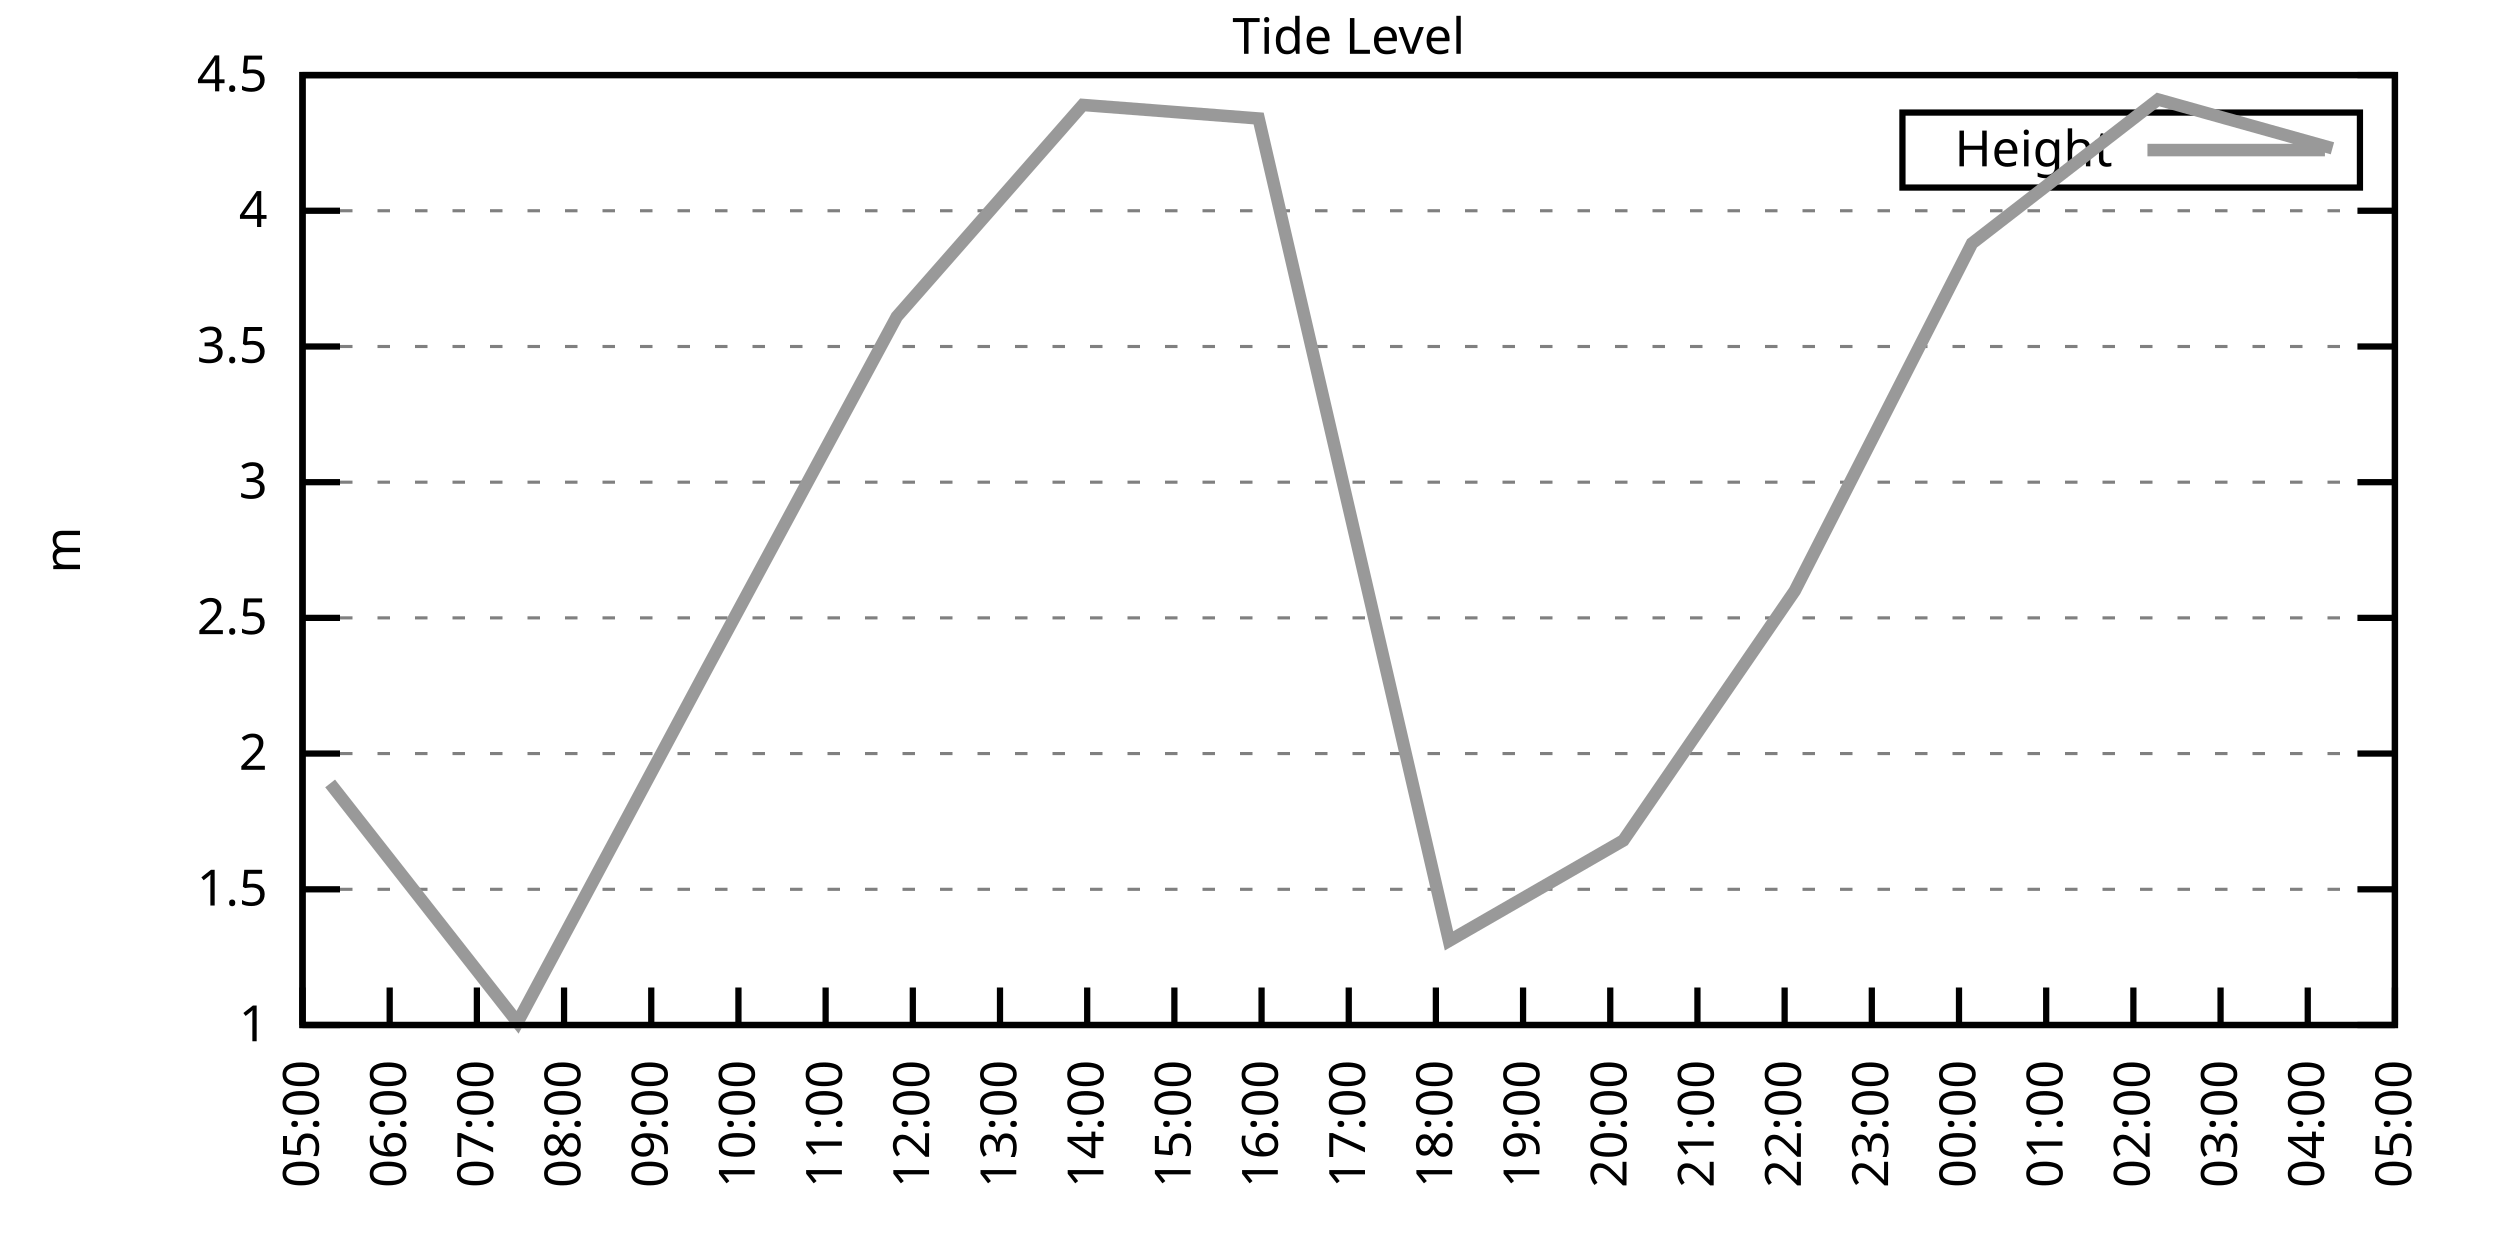
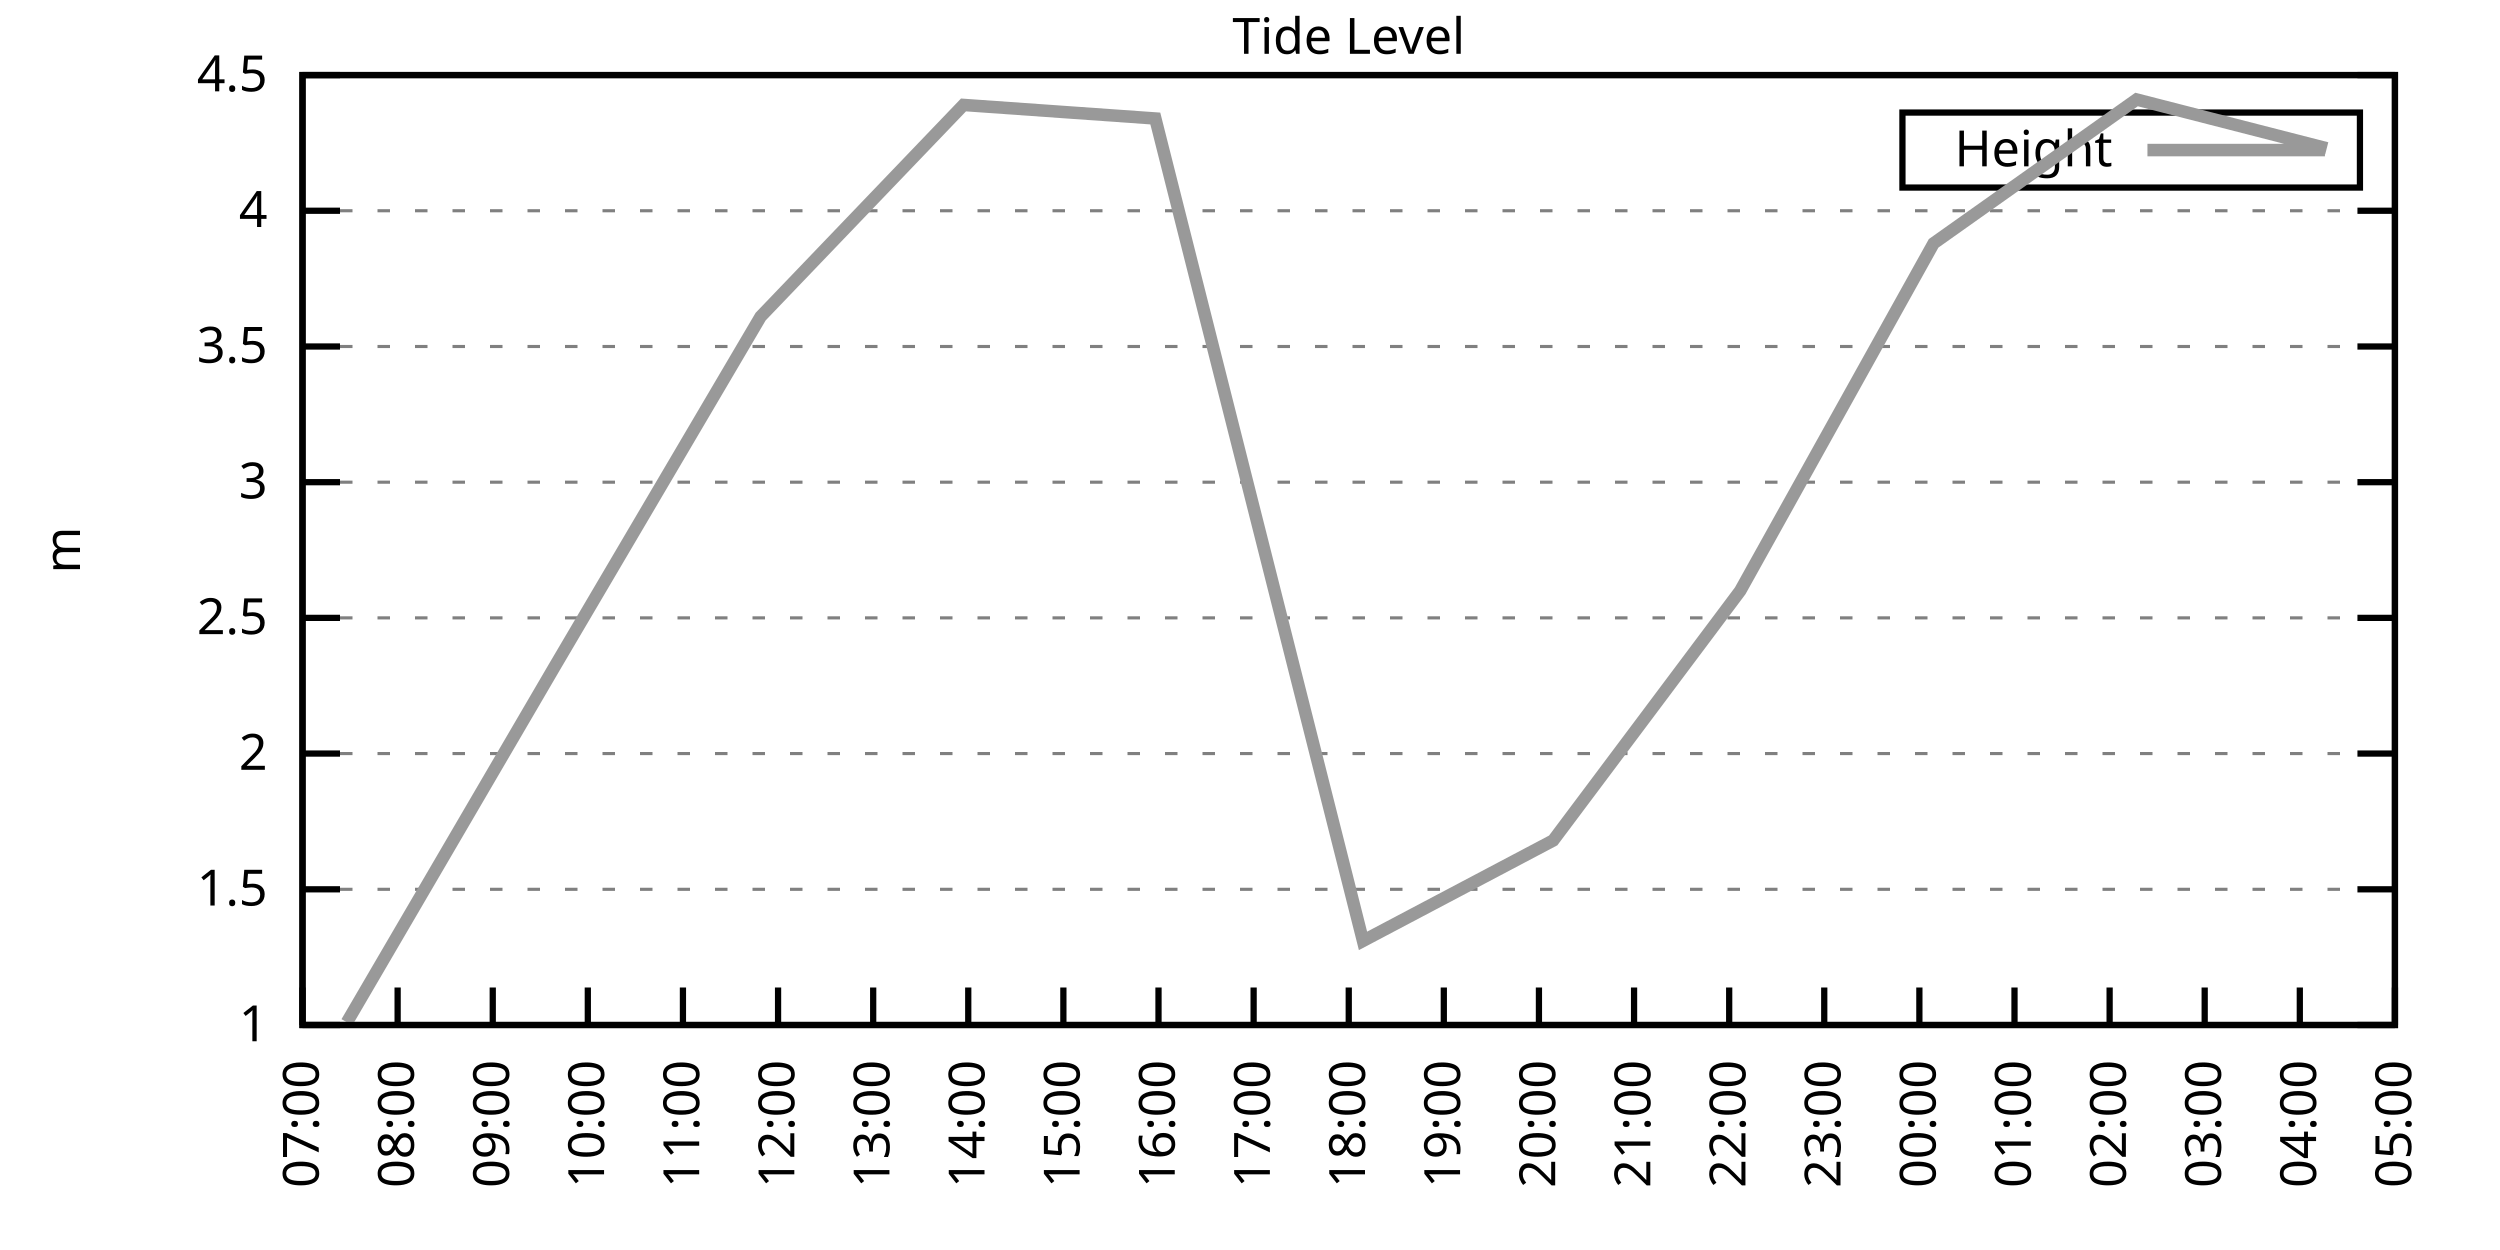
<svg xmlns="http://www.w3.org/2000/svg" xmlns:xlink="http://www.w3.org/1999/xlink" width="400" height="200" viewBox="0 0 400 200">
  <g id="gnuplot_canvas">
    <rect x="0" y="0" width="400" height="200" fill="none" />
    <defs>
      <circle id="gpDot" r="0.5" stroke-width="0.5" stroke="currentColor" />
      <path id="gpPt0" stroke-width="0.333" stroke="currentColor" d="M-1,0 h2 M0,-1 v2" />
      <path id="gpPt1" stroke-width="0.333" stroke="currentColor" d="M-1,-1 L1,1 M1,-1 L-1,1" />
      <path id="gpPt2" stroke-width="0.333" stroke="currentColor" d="M-1,0 L1,0 M0,-1 L0,1 M-1,-1 L1,1 M-1,1 L1,-1" />
      <rect id="gpPt3" stroke-width="0.333" stroke="currentColor" x="-1" y="-1" width="2" height="2" />
      <rect id="gpPt4" stroke-width="0.333" stroke="currentColor" fill="currentColor" x="-1" y="-1" width="2" height="2" />
      <circle id="gpPt5" stroke-width="0.333" stroke="currentColor" cx="0" cy="0" r="1" />
      <use xlink:href="#gpPt5" id="gpPt6" fill="currentColor" stroke="none" />
      <path id="gpPt7" stroke-width="0.333" stroke="currentColor" d="M0,-1.33 L-1.33,0.67 L1.33,0.67 z" />
      <use xlink:href="#gpPt7" id="gpPt8" fill="currentColor" stroke="none" />
      <use xlink:href="#gpPt7" id="gpPt9" stroke="currentColor" transform="rotate(180)" />
      <use xlink:href="#gpPt9" id="gpPt10" fill="currentColor" stroke="none" />
      <use xlink:href="#gpPt3" id="gpPt11" stroke="currentColor" transform="rotate(45)" />
      <use xlink:href="#gpPt11" id="gpPt12" fill="currentColor" stroke="none" />
      <path id="gpPt13" stroke-width="0.333" stroke="currentColor" d="M0,1.330 L1.265,0.411 L0.782,-1.067 L-0.782,-1.076 L-1.265,0.411 z" />
      <use xlink:href="#gpPt13" id="gpPt14" fill="currentColor" stroke="none" />
      <filter id="textbox" filterUnits="objectBoundingBox" x="0" y="0" height="1" width="1">
        <feFlood flood-color="white" flood-opacity="1" result="bgnd" />
        <feComposite in="SourceGraphic" in2="bgnd" operator="atop" />
      </filter>
      <filter id="greybox" filterUnits="objectBoundingBox" x="0" y="0" height="1" width="1">
        <feFlood flood-color="lightgrey" flood-opacity="1" result="grey" />
        <feComposite in="SourceGraphic" in2="grey" operator="atop" />
      </filter>
    </defs>
    <g fill="none" color="white" stroke="currentColor" stroke-width="1.00" stroke-linecap="butt" stroke-linejoin="miter">
</g>
    <g fill="none" color="black" stroke="currentColor" stroke-width="1.00" stroke-linecap="butt" stroke-linejoin="miter">
      <g stroke="none" shape-rendering="crispEdges">
        <polygon fill="rgb(255, 255, 255)" points="48.40,164.00 383.18,164.00 383.18,12.02 48.40,12.02 " />
      </g>
    </g>
    <g fill="none" color="black" stroke="currentColor" stroke-width="1.00" stroke-linecap="butt" stroke-linejoin="miter">
</g>
    <g fill="none" color="black" stroke="black" stroke-width="0.50" stroke-linecap="butt" stroke-linejoin="miter">
</g>
    <g fill="none" color="gray" stroke="currentColor" stroke-width="0.50" stroke-linecap="butt" stroke-linejoin="miter">
      <path stroke="gray" stroke-dasharray="2,4" class="gridline" d="M48.40,164.00 L383.19,164.00  " />
    </g>
    <g fill="none" color="gray" stroke="gray" stroke-width="1.00" stroke-linecap="butt" stroke-linejoin="miter">
</g>
    <g fill="none" color="black" stroke="currentColor" stroke-width="1.00" stroke-linecap="butt" stroke-linejoin="miter">
      <path stroke="black" d="M48.40,164.00 L54.40,164.00 M383.19,164.00 L377.19,164.00  " />
      <g transform="translate(42.80,166.60)" stroke="none" fill="black" font-family="Sans" font-size="8.00" text-anchor="end">
        <text>
          <tspan font-family="Sans"> 1</tspan>
        </text>
      </g>
    </g>
    <g fill="none" color="black" stroke="currentColor" stroke-width="1.00" stroke-linecap="butt" stroke-linejoin="miter">
</g>
    <g fill="none" color="black" stroke="black" stroke-width="0.50" stroke-linecap="butt" stroke-linejoin="miter">
</g>
    <g fill="none" color="gray" stroke="currentColor" stroke-width="0.50" stroke-linecap="butt" stroke-linejoin="miter">
      <path stroke="gray" stroke-dasharray="2,4" class="gridline" d="M48.40,142.29 L383.19,142.29  " />
    </g>
    <g fill="none" color="gray" stroke="gray" stroke-width="1.00" stroke-linecap="butt" stroke-linejoin="miter">
</g>
    <g fill="none" color="black" stroke="currentColor" stroke-width="1.00" stroke-linecap="butt" stroke-linejoin="miter">
      <path stroke="black" d="M48.40,142.29 L54.40,142.29 M383.19,142.29 L377.19,142.29  " />
      <g transform="translate(42.80,144.89)" stroke="none" fill="black" font-family="Sans" font-size="8.00" text-anchor="end">
        <text>
          <tspan font-family="Sans"> 1.5</tspan>
        </text>
      </g>
    </g>
    <g fill="none" color="black" stroke="currentColor" stroke-width="1.00" stroke-linecap="butt" stroke-linejoin="miter">
</g>
    <g fill="none" color="black" stroke="black" stroke-width="0.50" stroke-linecap="butt" stroke-linejoin="miter">
</g>
    <g fill="none" color="gray" stroke="currentColor" stroke-width="0.50" stroke-linecap="butt" stroke-linejoin="miter">
      <path stroke="gray" stroke-dasharray="2,4" class="gridline" d="M48.40,120.57 L383.19,120.57  " />
    </g>
    <g fill="none" color="gray" stroke="gray" stroke-width="1.00" stroke-linecap="butt" stroke-linejoin="miter">
</g>
    <g fill="none" color="black" stroke="currentColor" stroke-width="1.00" stroke-linecap="butt" stroke-linejoin="miter">
      <path stroke="black" d="M48.40,120.57 L54.40,120.57 M383.19,120.57 L377.19,120.57  " />
      <g transform="translate(42.80,123.17)" stroke="none" fill="black" font-family="Sans" font-size="8.00" text-anchor="end">
        <text>
          <tspan font-family="Sans"> 2</tspan>
        </text>
      </g>
    </g>
    <g fill="none" color="black" stroke="currentColor" stroke-width="1.00" stroke-linecap="butt" stroke-linejoin="miter">
</g>
    <g fill="none" color="black" stroke="black" stroke-width="0.50" stroke-linecap="butt" stroke-linejoin="miter">
</g>
    <g fill="none" color="gray" stroke="currentColor" stroke-width="0.50" stroke-linecap="butt" stroke-linejoin="miter">
      <path stroke="gray" stroke-dasharray="2,4" class="gridline" d="M48.40,98.86 L383.19,98.86  " />
    </g>
    <g fill="none" color="gray" stroke="gray" stroke-width="1.00" stroke-linecap="butt" stroke-linejoin="miter">
</g>
    <g fill="none" color="black" stroke="currentColor" stroke-width="1.00" stroke-linecap="butt" stroke-linejoin="miter">
      <path stroke="black" d="M48.40,98.86 L54.40,98.86 M383.19,98.86 L377.19,98.86  " />
      <g transform="translate(42.80,101.46)" stroke="none" fill="black" font-family="Sans" font-size="8.00" text-anchor="end">
        <text>
          <tspan font-family="Sans"> 2.5</tspan>
        </text>
      </g>
    </g>
    <g fill="none" color="black" stroke="currentColor" stroke-width="1.00" stroke-linecap="butt" stroke-linejoin="miter">
</g>
    <g fill="none" color="black" stroke="black" stroke-width="0.50" stroke-linecap="butt" stroke-linejoin="miter">
</g>
    <g fill="none" color="gray" stroke="currentColor" stroke-width="0.50" stroke-linecap="butt" stroke-linejoin="miter">
      <path stroke="gray" stroke-dasharray="2,4" class="gridline" d="M48.40,77.15 L383.19,77.15  " />
    </g>
    <g fill="none" color="gray" stroke="gray" stroke-width="1.00" stroke-linecap="butt" stroke-linejoin="miter">
</g>
    <g fill="none" color="black" stroke="currentColor" stroke-width="1.00" stroke-linecap="butt" stroke-linejoin="miter">
      <path stroke="black" d="M48.40,77.15 L54.40,77.15 M383.19,77.15 L377.19,77.15  " />
      <g transform="translate(42.80,79.75)" stroke="none" fill="black" font-family="Sans" font-size="8.00" text-anchor="end">
        <text>
          <tspan font-family="Sans"> 3</tspan>
        </text>
      </g>
    </g>
    <g fill="none" color="black" stroke="currentColor" stroke-width="1.00" stroke-linecap="butt" stroke-linejoin="miter">
</g>
    <g fill="none" color="black" stroke="black" stroke-width="0.50" stroke-linecap="butt" stroke-linejoin="miter">
</g>
    <g fill="none" color="gray" stroke="currentColor" stroke-width="0.50" stroke-linecap="butt" stroke-linejoin="miter">
      <path stroke="gray" stroke-dasharray="2,4" class="gridline" d="M48.40,55.44 L383.19,55.44  " />
    </g>
    <g fill="none" color="gray" stroke="gray" stroke-width="1.00" stroke-linecap="butt" stroke-linejoin="miter">
</g>
    <g fill="none" color="black" stroke="currentColor" stroke-width="1.00" stroke-linecap="butt" stroke-linejoin="miter">
      <path stroke="black" d="M48.40,55.44 L54.40,55.44 M383.19,55.44 L377.19,55.44  " />
      <g transform="translate(42.80,58.04)" stroke="none" fill="black" font-family="Sans" font-size="8.00" text-anchor="end">
        <text>
          <tspan font-family="Sans"> 3.5</tspan>
        </text>
      </g>
    </g>
    <g fill="none" color="black" stroke="currentColor" stroke-width="1.00" stroke-linecap="butt" stroke-linejoin="miter">
</g>
    <g fill="none" color="black" stroke="black" stroke-width="0.50" stroke-linecap="butt" stroke-linejoin="miter">
</g>
    <g fill="none" color="gray" stroke="currentColor" stroke-width="0.50" stroke-linecap="butt" stroke-linejoin="miter">
      <path stroke="gray" stroke-dasharray="2,4" class="gridline" d="M48.40,33.72 L383.19,33.72  " />
    </g>
    <g fill="none" color="gray" stroke="gray" stroke-width="1.00" stroke-linecap="butt" stroke-linejoin="miter">
</g>
    <g fill="none" color="black" stroke="currentColor" stroke-width="1.00" stroke-linecap="butt" stroke-linejoin="miter">
      <path stroke="black" d="M48.40,33.72 L54.40,33.72 M383.19,33.72 L377.19,33.72  " />
      <g transform="translate(42.80,36.32)" stroke="none" fill="black" font-family="Sans" font-size="8.00" text-anchor="end">
        <text>
          <tspan font-family="Sans"> 4</tspan>
        </text>
      </g>
    </g>
    <g fill="none" color="black" stroke="currentColor" stroke-width="1.00" stroke-linecap="butt" stroke-linejoin="miter">
</g>
    <g fill="none" color="black" stroke="black" stroke-width="0.50" stroke-linecap="butt" stroke-linejoin="miter">
</g>
    <g fill="none" color="gray" stroke="currentColor" stroke-width="0.50" stroke-linecap="butt" stroke-linejoin="miter">
      <path stroke="gray" stroke-dasharray="2,4" class="gridline" d="M48.40,12.01 L383.19,12.01  " />
    </g>
    <g fill="none" color="gray" stroke="gray" stroke-width="1.00" stroke-linecap="butt" stroke-linejoin="miter">
</g>
    <g fill="none" color="black" stroke="currentColor" stroke-width="1.00" stroke-linecap="butt" stroke-linejoin="miter">
      <path stroke="black" d="M48.40,12.01 L54.40,12.01 M383.19,12.01 L377.19,12.01  " />
      <g transform="translate(42.80,14.61)" stroke="none" fill="black" font-family="Sans" font-size="8.00" text-anchor="end">
        <text>
          <tspan font-family="Sans"> 4.5</tspan>
        </text>
      </g>
    </g>
    <g fill="none" color="black" stroke="currentColor" stroke-width="1.00" stroke-linecap="butt" stroke-linejoin="miter">
      <path stroke="black" d="M48.40,164.00 L48.40,158.00  " />
      <g transform="translate(51.00,169.60) rotate(270.00)" stroke="none" fill="black" font-family="Sans" font-size="8.00" text-anchor="end">
        <text>
-           <tspan font-family="Sans">05:00</tspan>
-         </text>
-       </g>
-     </g>
-     <g fill="none" color="black" stroke="currentColor" stroke-width="1.00" stroke-linecap="butt" stroke-linejoin="miter">
-       <path stroke="black" d="M62.35,164.00 L62.35,158.00  " />
-       <g transform="translate(64.95,169.60) rotate(270.00)" stroke="none" fill="black" font-family="Sans" font-size="8.00" text-anchor="end">
-         <text>
-           <tspan font-family="Sans">06:00</tspan>
-         </text>
-       </g>
-     </g>
-     <g fill="none" color="black" stroke="currentColor" stroke-width="1.00" stroke-linecap="butt" stroke-linejoin="miter">
-       <path stroke="black" d="M76.30,164.00 L76.30,158.00  " />
-       <g transform="translate(78.90,169.60) rotate(270.00)" stroke="none" fill="black" font-family="Sans" font-size="8.00" text-anchor="end">
-         <text>
          <tspan font-family="Sans">07:00</tspan>
        </text>
      </g>
    </g>
    <g fill="none" color="black" stroke="currentColor" stroke-width="1.00" stroke-linecap="butt" stroke-linejoin="miter">
-       <path stroke="black" d="M90.25,164.00 L90.25,158.00  " />
-       <g transform="translate(92.85,169.60) rotate(270.00)" stroke="none" fill="black" font-family="Sans" font-size="8.00" text-anchor="end">
+       <path stroke="black" d="M63.62,164.00 L63.62,158.00  " />
+       <g transform="translate(66.22,169.60) rotate(270.00)" stroke="none" fill="black" font-family="Sans" font-size="8.00" text-anchor="end">
        <text>
          <tspan font-family="Sans">08:00</tspan>
        </text>
      </g>
    </g>
    <g fill="none" color="black" stroke="currentColor" stroke-width="1.00" stroke-linecap="butt" stroke-linejoin="miter">
-       <path stroke="black" d="M104.20,164.00 L104.20,158.00  " />
-       <g transform="translate(106.80,169.60) rotate(270.00)" stroke="none" fill="black" font-family="Sans" font-size="8.00" text-anchor="end">
+       <path stroke="black" d="M78.84,164.00 L78.84,158.00  " />
+       <g transform="translate(81.44,169.60) rotate(270.00)" stroke="none" fill="black" font-family="Sans" font-size="8.00" text-anchor="end">
        <text>
          <tspan font-family="Sans">09:00</tspan>
        </text>
      </g>
    </g>
    <g fill="none" color="black" stroke="currentColor" stroke-width="1.00" stroke-linecap="butt" stroke-linejoin="miter">
-       <path stroke="black" d="M118.15,164.00 L118.15,158.00  " />
-       <g transform="translate(120.75,169.60) rotate(270.00)" stroke="none" fill="black" font-family="Sans" font-size="8.00" text-anchor="end">
+       <path stroke="black" d="M94.05,164.00 L94.05,158.00  " />
+       <g transform="translate(96.65,169.60) rotate(270.00)" stroke="none" fill="black" font-family="Sans" font-size="8.00" text-anchor="end">
        <text>
          <tspan font-family="Sans">10:00</tspan>
        </text>
      </g>
    </g>
    <g fill="none" color="black" stroke="currentColor" stroke-width="1.00" stroke-linecap="butt" stroke-linejoin="miter">
-       <path stroke="black" d="M132.10,164.00 L132.10,158.00  " />
-       <g transform="translate(134.70,169.60) rotate(270.00)" stroke="none" fill="black" font-family="Sans" font-size="8.00" text-anchor="end">
+       <path stroke="black" d="M109.27,164.00 L109.27,158.00  " />
+       <g transform="translate(111.87,169.60) rotate(270.00)" stroke="none" fill="black" font-family="Sans" font-size="8.00" text-anchor="end">
        <text>
          <tspan font-family="Sans">11:00</tspan>
        </text>
      </g>
    </g>
    <g fill="none" color="black" stroke="currentColor" stroke-width="1.00" stroke-linecap="butt" stroke-linejoin="miter">
-       <path stroke="black" d="M146.05,164.00 L146.05,158.00  " />
-       <g transform="translate(148.65,169.60) rotate(270.00)" stroke="none" fill="black" font-family="Sans" font-size="8.00" text-anchor="end">
+       <path stroke="black" d="M124.49,164.00 L124.49,158.00  " />
+       <g transform="translate(127.09,169.60) rotate(270.00)" stroke="none" fill="black" font-family="Sans" font-size="8.00" text-anchor="end">
        <text>
          <tspan font-family="Sans">12:00</tspan>
        </text>
      </g>
    </g>
    <g fill="none" color="black" stroke="currentColor" stroke-width="1.00" stroke-linecap="butt" stroke-linejoin="miter">
-       <path stroke="black" d="M160.00,164.00 L160.00,158.00  " />
-       <g transform="translate(162.60,169.60) rotate(270.00)" stroke="none" fill="black" font-family="Sans" font-size="8.00" text-anchor="end">
+       <path stroke="black" d="M139.71,164.00 L139.71,158.00  " />
+       <g transform="translate(142.31,169.60) rotate(270.00)" stroke="none" fill="black" font-family="Sans" font-size="8.00" text-anchor="end">
        <text>
          <tspan font-family="Sans">13:00</tspan>
        </text>
      </g>
    </g>
    <g fill="none" color="black" stroke="currentColor" stroke-width="1.00" stroke-linecap="butt" stroke-linejoin="miter">
-       <path stroke="black" d="M173.95,164.00 L173.95,158.00  " />
-       <g transform="translate(176.55,169.60) rotate(270.00)" stroke="none" fill="black" font-family="Sans" font-size="8.00" text-anchor="end">
+       <path stroke="black" d="M154.92,164.00 L154.92,158.00  " />
+       <g transform="translate(157.52,169.60) rotate(270.00)" stroke="none" fill="black" font-family="Sans" font-size="8.00" text-anchor="end">
        <text>
          <tspan font-family="Sans">14:00</tspan>
        </text>
      </g>
    </g>
    <g fill="none" color="black" stroke="currentColor" stroke-width="1.00" stroke-linecap="butt" stroke-linejoin="miter">
-       <path stroke="black" d="M187.90,164.00 L187.90,158.00  " />
-       <g transform="translate(190.50,169.60) rotate(270.00)" stroke="none" fill="black" font-family="Sans" font-size="8.00" text-anchor="end">
+       <path stroke="black" d="M170.14,164.00 L170.14,158.00  " />
+       <g transform="translate(172.74,169.60) rotate(270.00)" stroke="none" fill="black" font-family="Sans" font-size="8.00" text-anchor="end">
        <text>
          <tspan font-family="Sans">15:00</tspan>
        </text>
      </g>
    </g>
    <g fill="none" color="black" stroke="currentColor" stroke-width="1.00" stroke-linecap="butt" stroke-linejoin="miter">
-       <path stroke="black" d="M201.85,164.00 L201.85,158.00  " />
-       <g transform="translate(204.45,169.60) rotate(270.00)" stroke="none" fill="black" font-family="Sans" font-size="8.00" text-anchor="end">
+       <path stroke="black" d="M185.36,164.00 L185.36,158.00  " />
+       <g transform="translate(187.96,169.60) rotate(270.00)" stroke="none" fill="black" font-family="Sans" font-size="8.00" text-anchor="end">
        <text>
          <tspan font-family="Sans">16:00</tspan>
+         </text>
+       </g>
+     </g>
+     <g fill="none" color="black" stroke="currentColor" stroke-width="1.00" stroke-linecap="butt" stroke-linejoin="miter">
+       <path stroke="black" d="M200.58,164.00 L200.58,158.00  " />
+       <g transform="translate(203.18,169.60) rotate(270.00)" stroke="none" fill="black" font-family="Sans" font-size="8.00" text-anchor="end">
+         <text>
+           <tspan font-family="Sans">17:00</tspan>
        </text>
      </g>
    </g>
    <g fill="none" color="black" stroke="currentColor" stroke-width="1.00" stroke-linecap="butt" stroke-linejoin="miter">
      <path stroke="black" d="M215.80,164.00 L215.80,158.00  " />
      <g transform="translate(218.40,169.60) rotate(270.00)" stroke="none" fill="black" font-family="Sans" font-size="8.00" text-anchor="end">
        <text>
-           <tspan font-family="Sans">17:00</tspan>
-         </text>
-       </g>
-     </g>
-     <g fill="none" color="black" stroke="currentColor" stroke-width="1.00" stroke-linecap="butt" stroke-linejoin="miter">
-       <path stroke="black" d="M229.74,164.00 L229.74,158.00  " />
-       <g transform="translate(232.34,169.60) rotate(270.00)" stroke="none" fill="black" font-family="Sans" font-size="8.00" text-anchor="end">
-         <text>
          <tspan font-family="Sans">18:00</tspan>
        </text>
      </g>
    </g>
    <g fill="none" color="black" stroke="currentColor" stroke-width="1.00" stroke-linecap="butt" stroke-linejoin="miter">
-       <path stroke="black" d="M243.69,164.00 L243.69,158.00  " />
-       <g transform="translate(246.29,169.60) rotate(270.00)" stroke="none" fill="black" font-family="Sans" font-size="8.00" text-anchor="end">
+       <path stroke="black" d="M231.01,164.00 L231.01,158.00  " />
+       <g transform="translate(233.61,169.60) rotate(270.00)" stroke="none" fill="black" font-family="Sans" font-size="8.00" text-anchor="end">
        <text>
          <tspan font-family="Sans">19:00</tspan>
        </text>
      </g>
    </g>
    <g fill="none" color="black" stroke="currentColor" stroke-width="1.00" stroke-linecap="butt" stroke-linejoin="miter">
-       <path stroke="black" d="M257.64,164.00 L257.64,158.00  " />
-       <g transform="translate(260.24,169.60) rotate(270.00)" stroke="none" fill="black" font-family="Sans" font-size="8.00" text-anchor="end">
+       <path stroke="black" d="M246.23,164.00 L246.23,158.00  " />
+       <g transform="translate(248.83,169.60) rotate(270.00)" stroke="none" fill="black" font-family="Sans" font-size="8.00" text-anchor="end">
        <text>
          <tspan font-family="Sans">20:00</tspan>
        </text>
      </g>
    </g>
    <g fill="none" color="black" stroke="currentColor" stroke-width="1.00" stroke-linecap="butt" stroke-linejoin="miter">
-       <path stroke="black" d="M271.59,164.00 L271.59,158.00  " />
-       <g transform="translate(274.19,169.60) rotate(270.00)" stroke="none" fill="black" font-family="Sans" font-size="8.00" text-anchor="end">
+       <path stroke="black" d="M261.45,164.00 L261.45,158.00  " />
+       <g transform="translate(264.05,169.60) rotate(270.00)" stroke="none" fill="black" font-family="Sans" font-size="8.00" text-anchor="end">
        <text>
          <tspan font-family="Sans">21:00</tspan>
        </text>
      </g>
    </g>
    <g fill="none" color="black" stroke="currentColor" stroke-width="1.00" stroke-linecap="butt" stroke-linejoin="miter">
-       <path stroke="black" d="M285.54,164.00 L285.54,158.00  " />
-       <g transform="translate(288.14,169.60) rotate(270.00)" stroke="none" fill="black" font-family="Sans" font-size="8.00" text-anchor="end">
+       <path stroke="black" d="M276.67,164.00 L276.67,158.00  " />
+       <g transform="translate(279.27,169.60) rotate(270.00)" stroke="none" fill="black" font-family="Sans" font-size="8.00" text-anchor="end">
        <text>
          <tspan font-family="Sans">22:00</tspan>
        </text>
      </g>
    </g>
    <g fill="none" color="black" stroke="currentColor" stroke-width="1.00" stroke-linecap="butt" stroke-linejoin="miter">
-       <path stroke="black" d="M299.49,164.00 L299.49,158.00  " />
-       <g transform="translate(302.09,169.60) rotate(270.00)" stroke="none" fill="black" font-family="Sans" font-size="8.00" text-anchor="end">
+       <path stroke="black" d="M291.88,164.00 L291.88,158.00  " />
+       <g transform="translate(294.48,169.60) rotate(270.00)" stroke="none" fill="black" font-family="Sans" font-size="8.00" text-anchor="end">
        <text>
          <tspan font-family="Sans">23:00</tspan>
        </text>
      </g>
    </g>
    <g fill="none" color="black" stroke="currentColor" stroke-width="1.00" stroke-linecap="butt" stroke-linejoin="miter">
-       <path stroke="black" d="M313.44,164.00 L313.44,158.00  " />
-       <g transform="translate(316.04,169.60) rotate(270.00)" stroke="none" fill="black" font-family="Sans" font-size="8.00" text-anchor="end">
+       <path stroke="black" d="M307.10,164.00 L307.10,158.00  " />
+       <g transform="translate(309.70,169.60) rotate(270.00)" stroke="none" fill="black" font-family="Sans" font-size="8.00" text-anchor="end">
        <text>
          <tspan font-family="Sans">00:00</tspan>
        </text>
      </g>
    </g>
    <g fill="none" color="black" stroke="currentColor" stroke-width="1.00" stroke-linecap="butt" stroke-linejoin="miter">
-       <path stroke="black" d="M327.39,164.00 L327.39,158.00  " />
-       <g transform="translate(329.99,169.60) rotate(270.00)" stroke="none" fill="black" font-family="Sans" font-size="8.00" text-anchor="end">
+       <path stroke="black" d="M322.32,164.00 L322.32,158.00  " />
+       <g transform="translate(324.92,169.60) rotate(270.00)" stroke="none" fill="black" font-family="Sans" font-size="8.00" text-anchor="end">
        <text>
          <tspan font-family="Sans">01:00</tspan>
        </text>
      </g>
    </g>
    <g fill="none" color="black" stroke="currentColor" stroke-width="1.00" stroke-linecap="butt" stroke-linejoin="miter">
-       <path stroke="black" d="M341.34,164.00 L341.34,158.00  " />
-       <g transform="translate(343.94,169.60) rotate(270.00)" stroke="none" fill="black" font-family="Sans" font-size="8.00" text-anchor="end">
+       <path stroke="black" d="M337.54,164.00 L337.54,158.00  " />
+       <g transform="translate(340.14,169.60) rotate(270.00)" stroke="none" fill="black" font-family="Sans" font-size="8.00" text-anchor="end">
        <text>
          <tspan font-family="Sans">02:00</tspan>
        </text>
      </g>
    </g>
    <g fill="none" color="black" stroke="currentColor" stroke-width="1.00" stroke-linecap="butt" stroke-linejoin="miter">
-       <path stroke="black" d="M355.29,164.00 L355.29,158.00  " />
-       <g transform="translate(357.89,169.60) rotate(270.00)" stroke="none" fill="black" font-family="Sans" font-size="8.00" text-anchor="end">
+       <path stroke="black" d="M352.75,164.00 L352.75,158.00  " />
+       <g transform="translate(355.35,169.60) rotate(270.00)" stroke="none" fill="black" font-family="Sans" font-size="8.00" text-anchor="end">
        <text>
          <tspan font-family="Sans">03:00</tspan>
        </text>
      </g>
    </g>
    <g fill="none" color="black" stroke="currentColor" stroke-width="1.00" stroke-linecap="butt" stroke-linejoin="miter">
-       <path stroke="black" d="M369.24,164.00 L369.24,158.00  " />
-       <g transform="translate(371.84,169.60) rotate(270.00)" stroke="none" fill="black" font-family="Sans" font-size="8.00" text-anchor="end">
+       <path stroke="black" d="M367.97,164.00 L367.97,158.00  " />
+       <g transform="translate(370.57,169.60) rotate(270.00)" stroke="none" fill="black" font-family="Sans" font-size="8.00" text-anchor="end">
        <text>
          <tspan font-family="Sans">04:00</tspan>
        </text>
      </g>
    </g>
    <g fill="none" color="black" stroke="currentColor" stroke-width="1.00" stroke-linecap="butt" stroke-linejoin="miter">
      <path stroke="black" d="M383.19,164.00 L383.19,158.00  " />
      <g transform="translate(385.79,169.60) rotate(270.00)" stroke="none" fill="black" font-family="Sans" font-size="8.00" text-anchor="end">
        <text>
          <tspan font-family="Sans">05:00</tspan>
        </text>
      </g>
    </g>
    <g fill="none" color="black" stroke="currentColor" stroke-width="1.00" stroke-linecap="butt" stroke-linejoin="miter">
</g>
    <g fill="none" color="black" stroke="currentColor" stroke-width="1.00" stroke-linecap="butt" stroke-linejoin="miter">
      <path stroke="black" d="M48.40,12.01 L48.40,164.00 L383.19,164.00 L383.19,12.01 L48.40,12.01 Z  " />
    </g>
    <g fill="none" color="black" stroke="currentColor" stroke-width="1.00" stroke-linecap="butt" stroke-linejoin="miter">
</g>
    <g fill="none" color="black" stroke="currentColor" stroke-width="1.00" stroke-linecap="butt" stroke-linejoin="miter">
      <path stroke="black" d="M304.39,30.01 L304.39,18.01 L377.59,18.01 L377.59,30.01 L304.39,30.01 Z  " />
    </g>
    <g id="Tide_level_plot_1">
      <g fill="none" color="white" stroke="black" stroke-width="2.00" stroke-linecap="butt" stroke-linejoin="miter">
</g>
      <g fill="none" color="black" stroke="currentColor" stroke-width="2.00" stroke-linecap="butt" stroke-linejoin="miter">
        <g transform="translate(337.99,26.61)" stroke="none" fill="black" font-family="Sans" font-size="8.00" text-anchor="end">
          <text>
            <tspan font-family="Sans">Height</tspan>
          </text>
        </g>
      </g>
      <g fill="none" color="black" stroke="currentColor" stroke-width="2.00" stroke-linecap="butt" stroke-linejoin="miter">
-         <path stroke="rgb(153, 153, 153)" d="M343.59,24.01 L371.99,24.01 M52.82,125.35 L82.81,163.57 L113.27,106.68 L143.49,50.66 L173.25,16.79 L201.38,18.96   L231.84,150.54 L259.74,134.47 L287.17,94.52 L315.53,38.93 L345.29,15.92 L373.19,23.73  " />
+         <path stroke="rgb(153, 153, 153)" d="M343.59,24.01 L371.99,24.01 M55.50,163.57 L88.73,106.68 L121.70,50.66 L154.16,16.79 L184.85,18.96 L218.08,150.54   L248.51,134.47 L278.44,94.52 L309.38,38.93 L341.85,15.92 L372.28,23.73  " />
      </g>
    </g>
    <g fill="none" color="black" stroke="currentColor" stroke-width="2.00" stroke-linecap="butt" stroke-linejoin="miter">
</g>
    <g fill="none" color="black" stroke="black" stroke-width="1.00" stroke-linecap="butt" stroke-linejoin="miter">
</g>
    <g fill="none" color="black" stroke="currentColor" stroke-width="1.00" stroke-linecap="butt" stroke-linejoin="miter">
      <path stroke="black" d="M48.40,12.01 L48.40,164.00 L383.19,164.00 L383.19,12.01 L48.40,12.01 Z  " />
      <g transform="translate(12.80,88.01) rotate(270.00)" stroke="none" fill="black" font-family="Sans" font-size="8.00" text-anchor="middle">
        <text>
          <tspan font-family="Sans">m</tspan>
        </text>
      </g>
    </g>
    <g fill="none" color="black" stroke="currentColor" stroke-width="1.00" stroke-linecap="butt" stroke-linejoin="miter">
</g>
    <g fill="none" color="black" stroke="currentColor" stroke-width="1.00" stroke-linecap="butt" stroke-linejoin="miter">
      <g transform="translate(215.79,8.61)" stroke="none" fill="black" font-family="Sans" font-size="8.00" text-anchor="middle">
        <text>
          <tspan font-family="Sans">Tide Level</tspan>
        </text>
      </g>
    </g>
    <g fill="none" color="black" stroke="currentColor" stroke-width="1.00" stroke-linecap="butt" stroke-linejoin="miter">
</g>
  </g>
</svg>
